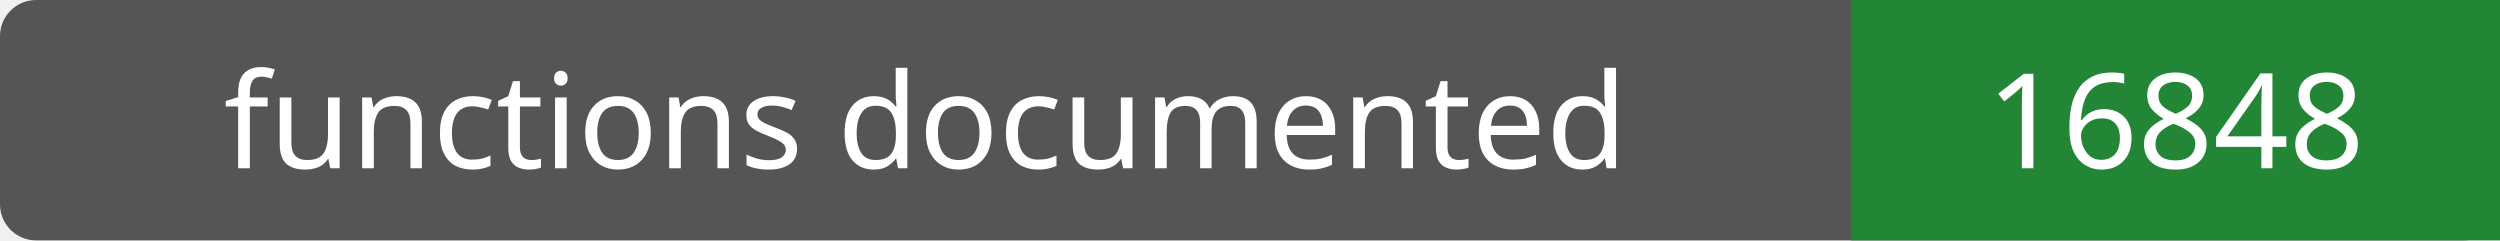
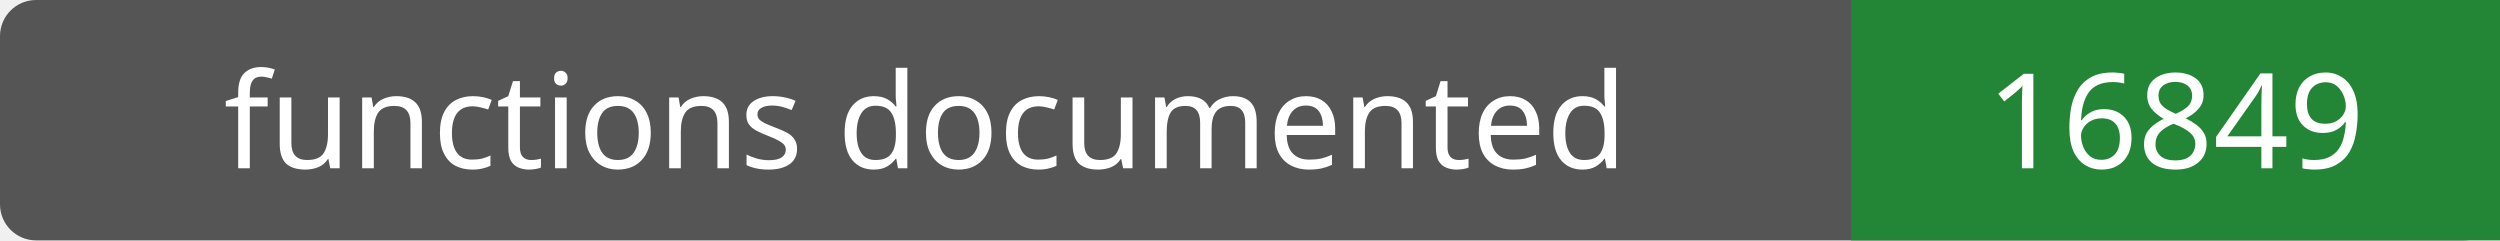
- <svg xmlns="http://www.w3.org/2000/svg" width="208" height="20" role="img" aria-label="functions documented: 16848">
+ <svg xmlns="http://www.w3.org/2000/svg" width="208" height="20" role="img" aria-label="functions documented: 16849">
  <rect width="208" height="20" rx="3" fill="#555" />
  <path fill="#238636" d="M154 0h54v20H154z" />
  <g fill="#fff" text-anchor="middle" font-family="Verdana,sans-serif" font-size="11">
    <text x="77.0" y="14">functions documented</text>
-     <text x="181.0" y="14">16848</text>
+     <text x="181.0" y="14">16849</text>
  </g>
</svg>
